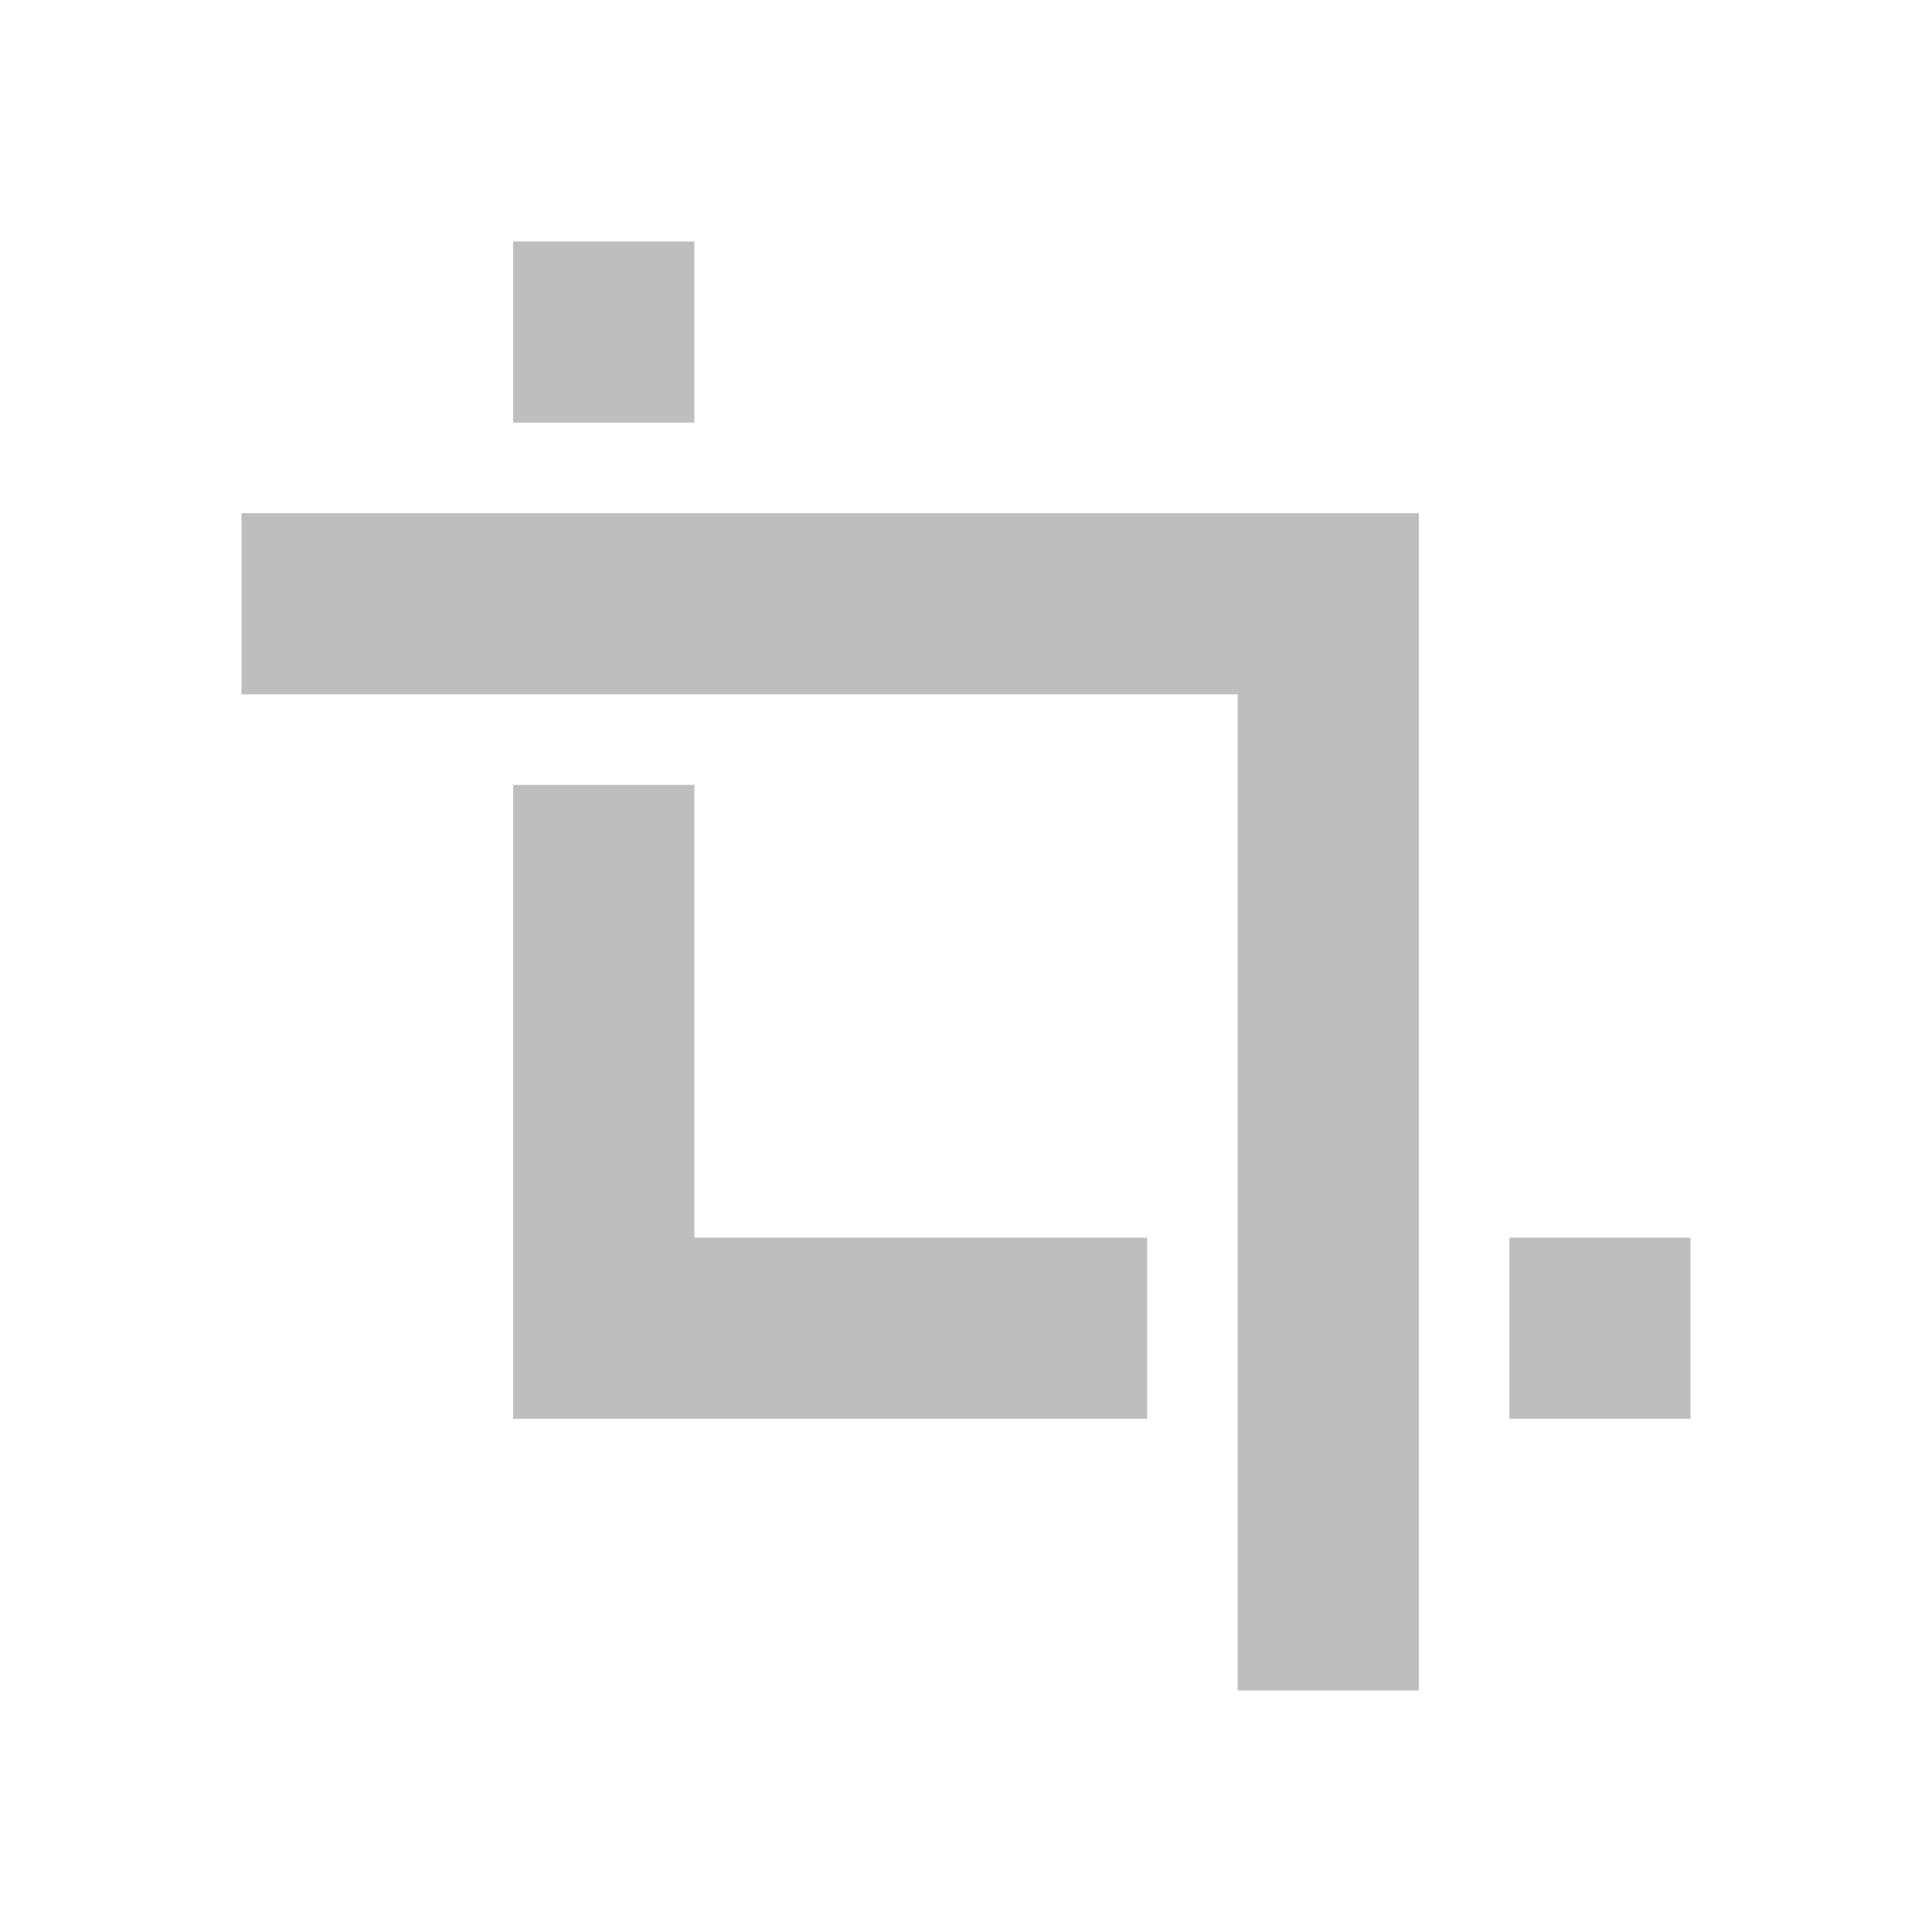
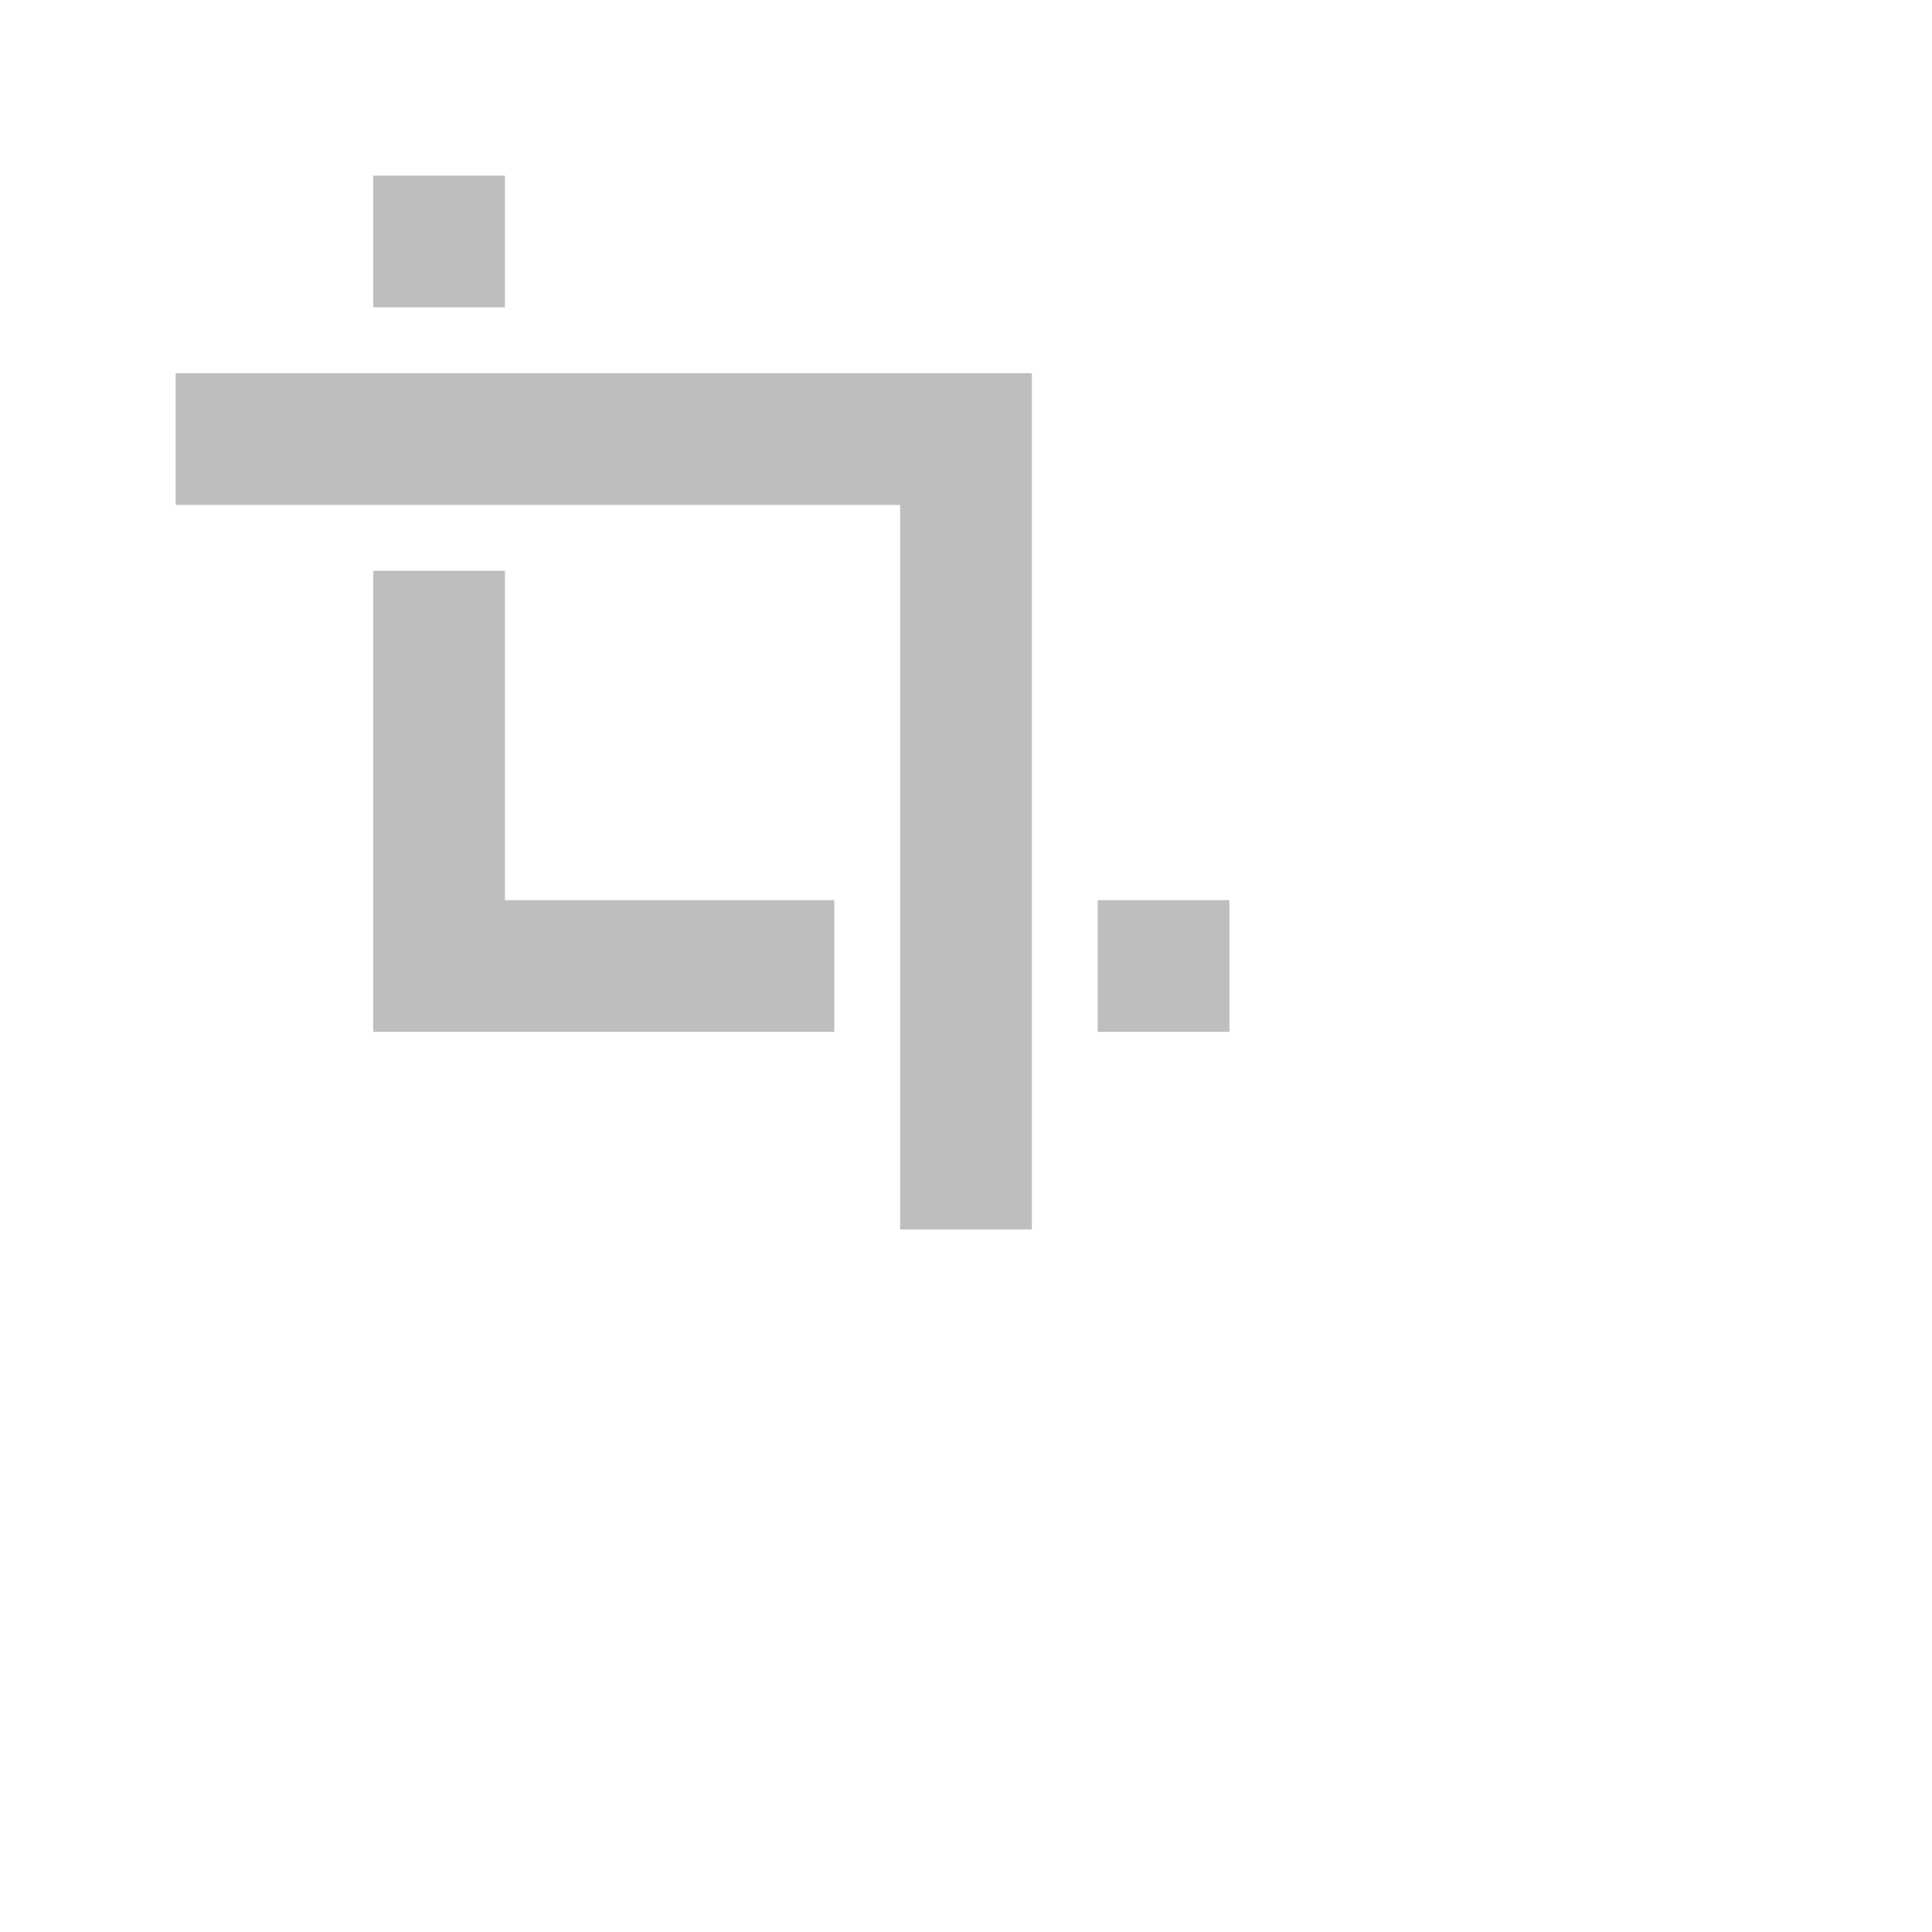
- <svg xmlns="http://www.w3.org/2000/svg" viewBox="0 0 16 16">
-   <path d="m4.25 2v1.5h1.5v-1.5zm-2.25 2.25v1.5h8.25v8.25h1.5v-8.25-1.5h-1.5zm2.25 2.25v3.75 1.5h1.5 3.75v-1.5h-3.75v-3.75zm8.25 3.75v1.5h1.5v-1.5z" fill="#bebebe" />
+ <svg xmlns="http://www.w3.org/2000/svg" viewBox="0 0 22 22">
+   <defs id="defs3051">
+     <style type="text/css" id="current-color-scheme">
+      .ColorScheme-Text {
+        color:#bebebe;
+      }
+      </style>
+   </defs>
+   <path style="fill:currentColor;fill-opacity:1;stroke:none" d="m4.25 2v1.5h1.5v-1.5zm-2.25 2.25v1.5h8.25v8.25h1.5v-8.25-1.5h-1.5zm2.25 2.25v3.75 1.5h1.5 3.75v-1.5h-3.75v-3.75zm8.25 3.75v1.5h1.5v-1.5z" class="ColorScheme-Text" />
</svg>
